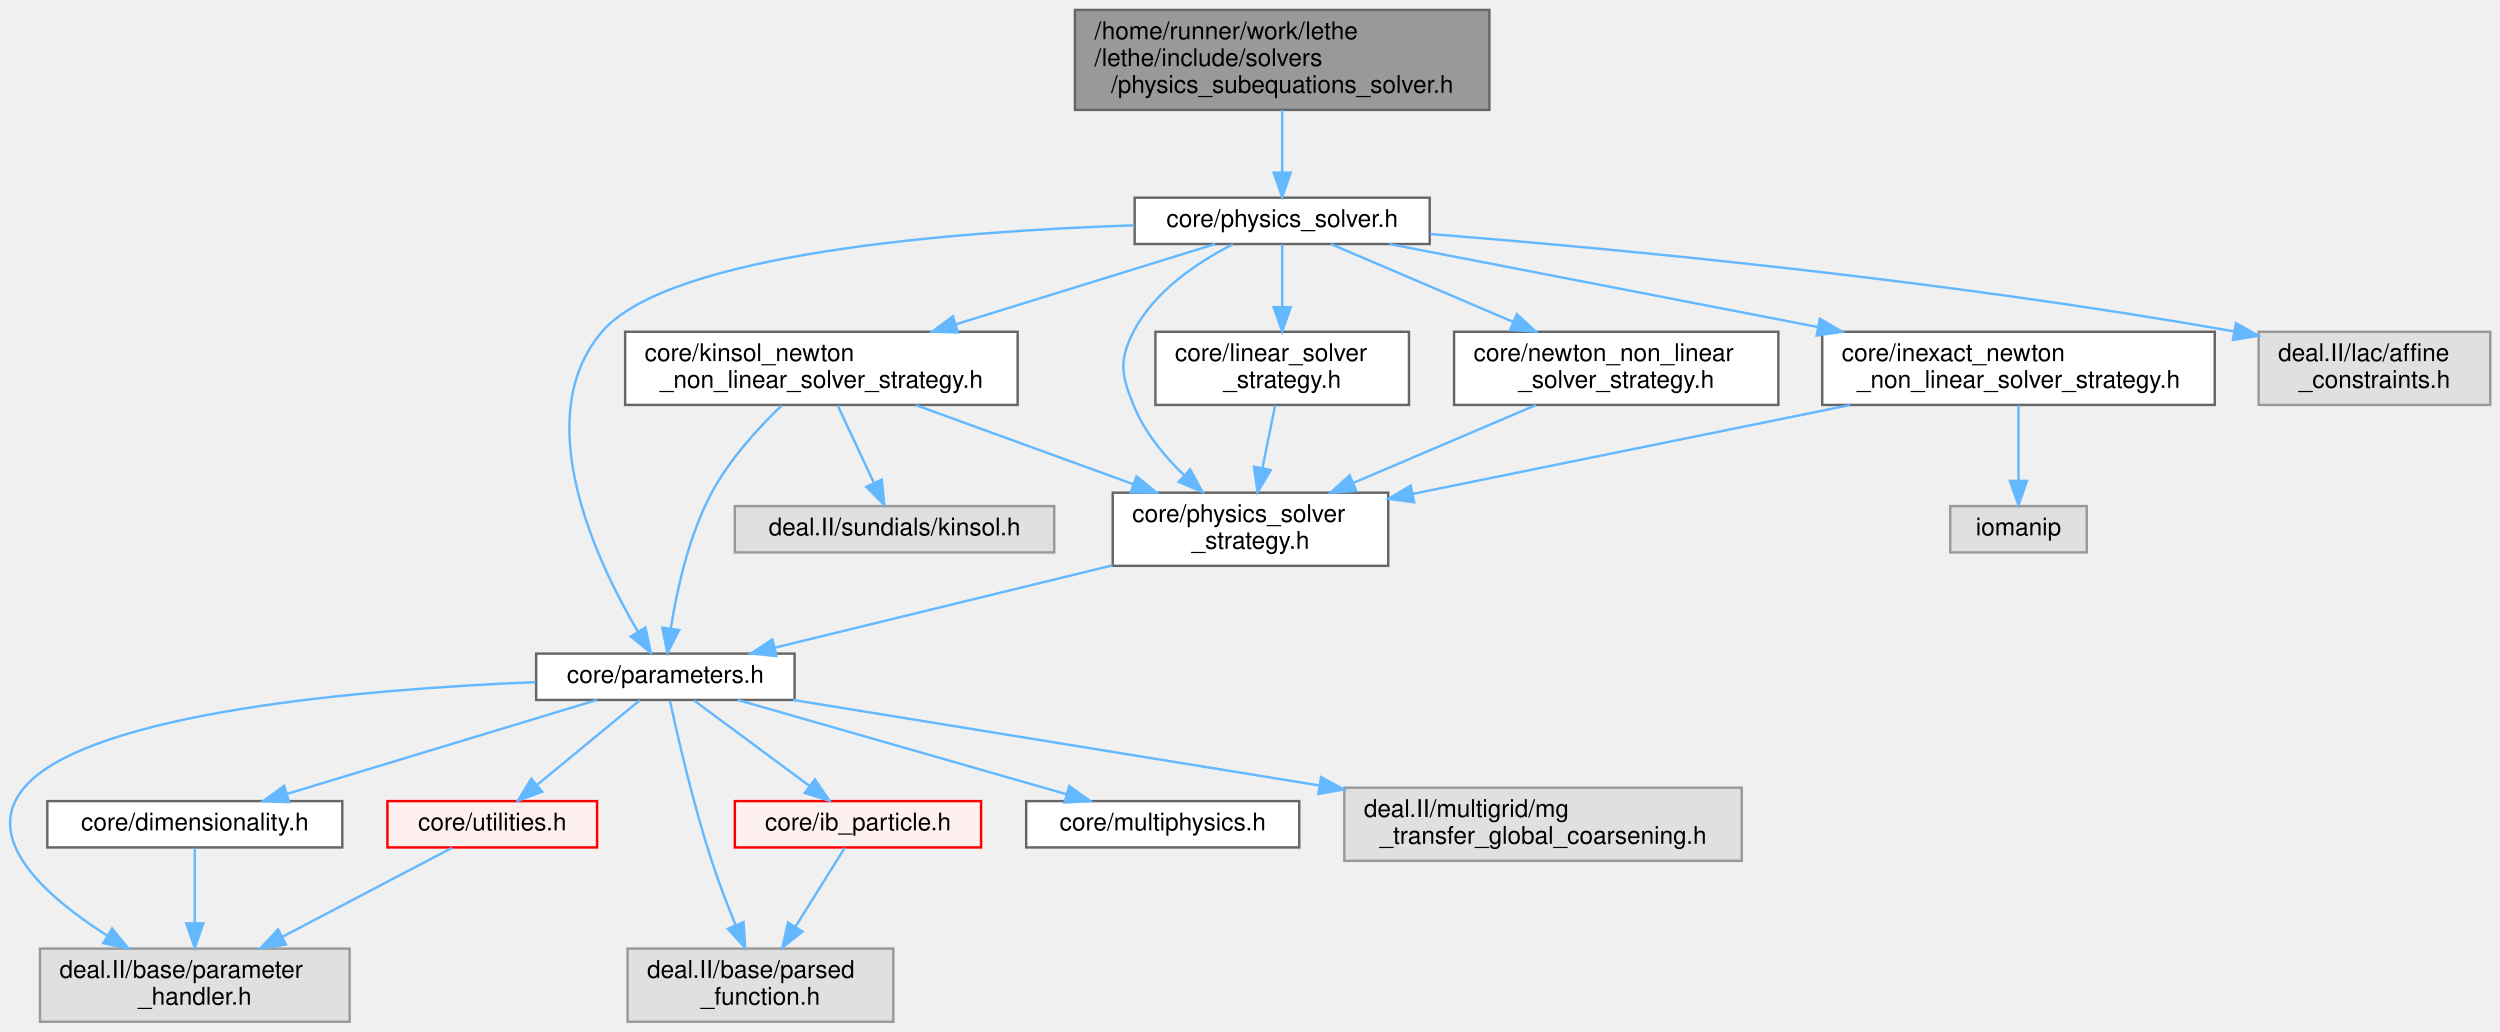
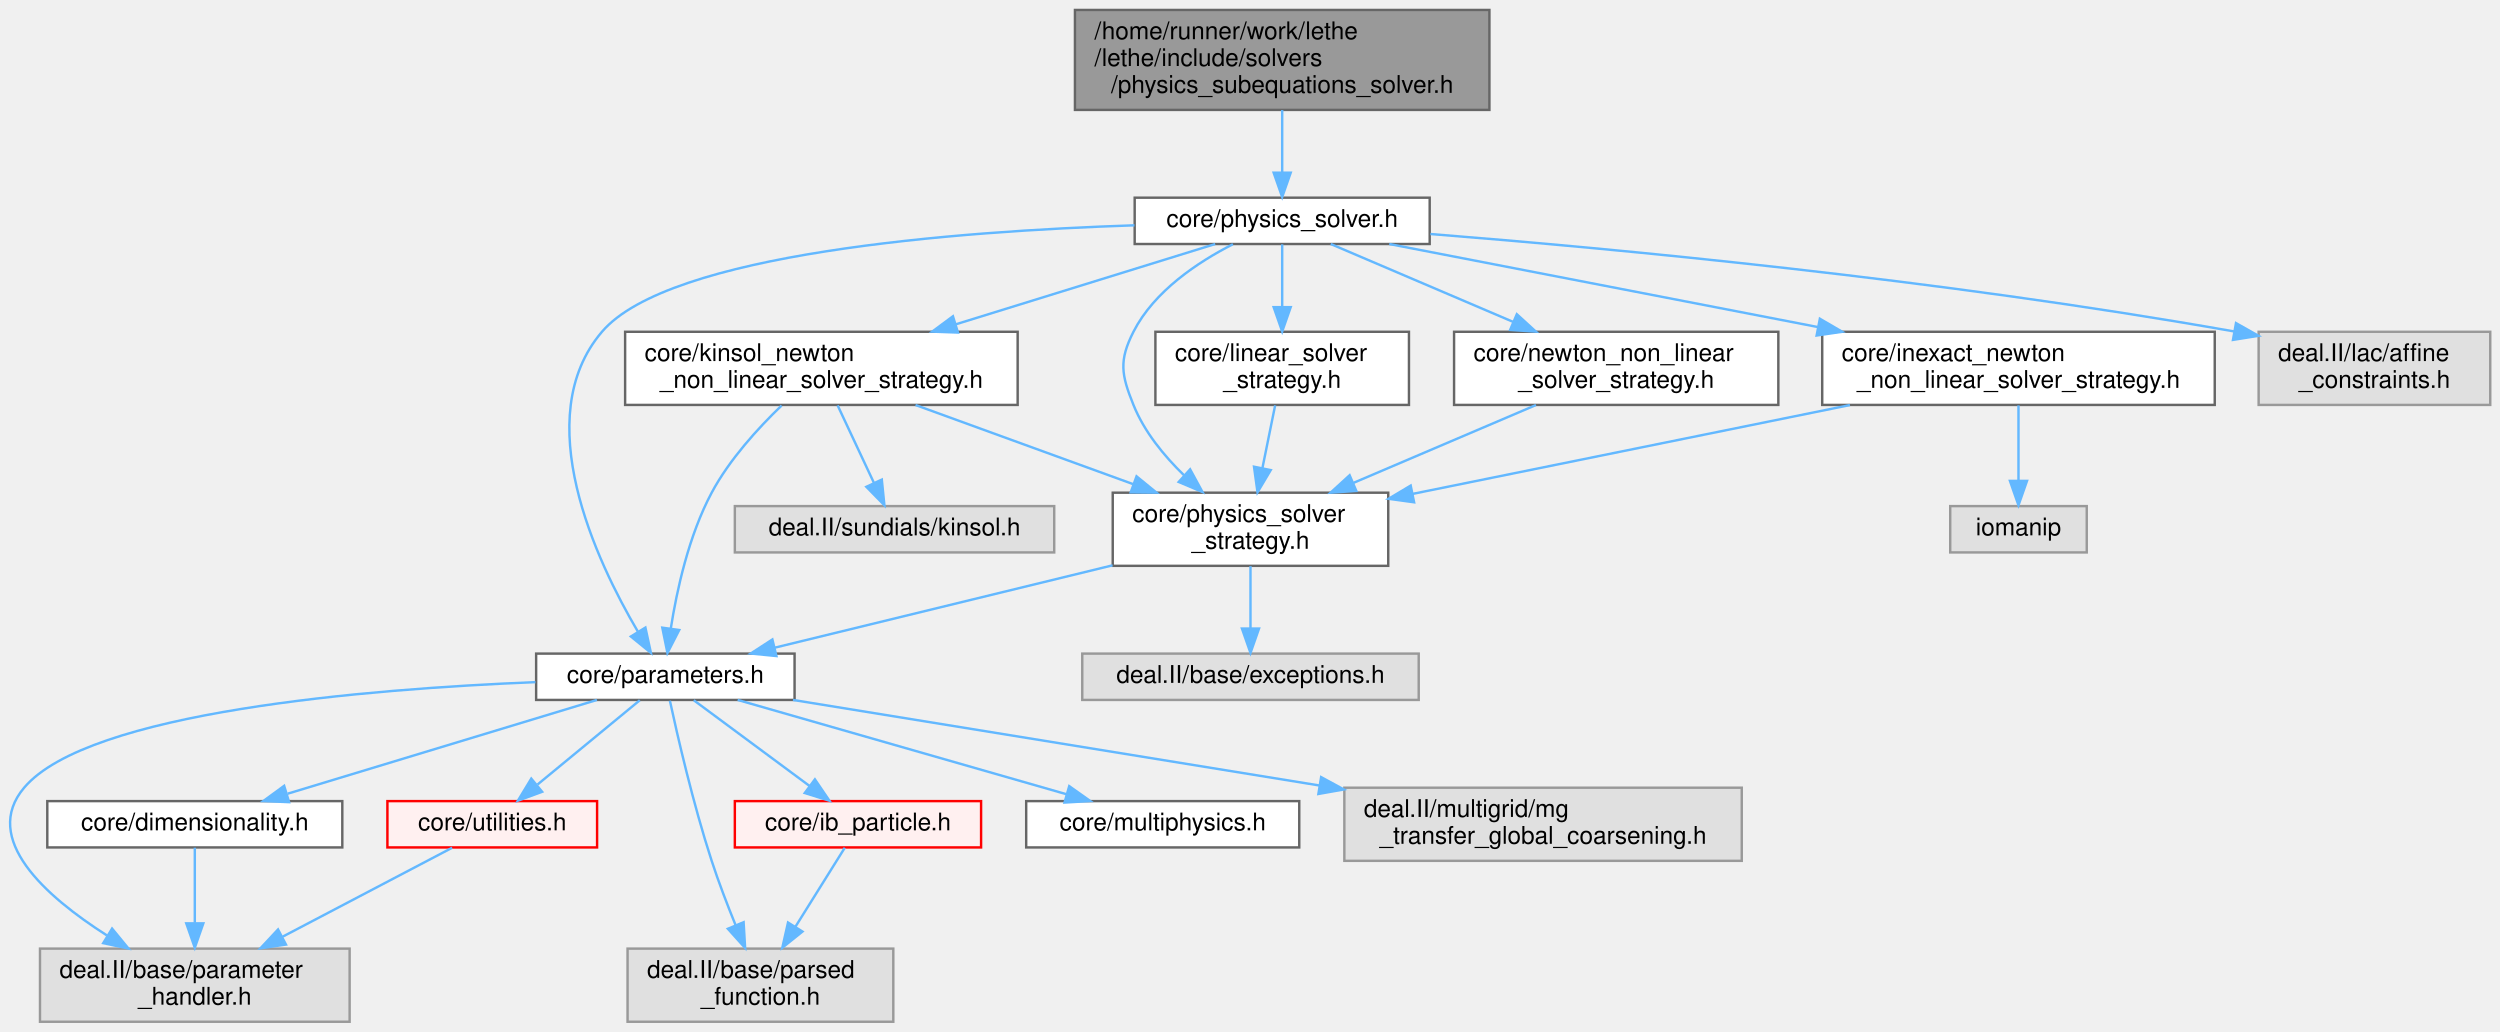
<svg xmlns="http://www.w3.org/2000/svg" xmlns:xlink="http://www.w3.org/1999/xlink" width="1025pt" height="423pt" viewBox="0.00 0.00 1025.40 423.00">
  <g id="graph0" class="graph" transform="scale(1 1) rotate(0) translate(4 419)">
    <g id="Node000001" class="node">
      <g id="a_Node000001">
        <a xlink:title=" ">
          <polygon fill="#999999" stroke="#666666" points="606.9,-415 436.9,-415 436.9,-374 606.9,-374 606.9,-415" />
          <text text-anchor="start" x="444.9" y="-403" font-family="Helvetica,sans-Serif" font-size="10.00">/home/runner/work/lethe</text>
          <text text-anchor="start" x="444.9" y="-392" font-family="Helvetica,sans-Serif" font-size="10.00">/lethe/include/solvers</text>
          <text text-anchor="middle" x="521.9" y="-381" font-family="Helvetica,sans-Serif" font-size="10.00">/physics_subequations_solver.h</text>
        </a>
      </g>
    </g>
    <g id="Node000002" class="node">
      <g id="a_Node000002">
        <a xlink:href="physics__solver_8h.html" target="_top" xlink:title=" ">
          <polygon fill="white" stroke="#666666" points="582.4,-338 461.4,-338 461.4,-319 582.4,-319 582.4,-338" />
          <text text-anchor="middle" x="521.9" y="-326" font-family="Helvetica,sans-Serif" font-size="10.00">core/physics_solver.h</text>
        </a>
      </g>
    </g>
    <g id="edge1_Node000001_Node000002" class="edge">
      <g id="a_edge1_Node000001_Node000002">
        <a xlink:title=" ">
          <path fill="none" stroke="#63b8ff" d="M521.9,-373.95C521.9,-365.85 521.9,-356.5 521.9,-348.47" />
          <polygon fill="#63b8ff" stroke="#63b8ff" points="525.4,-348.26 521.9,-338.26 518.4,-348.26 525.4,-348.26" />
        </a>
      </g>
    </g>
    <g id="Node000003" class="node">
      <g id="a_Node000003">
        <a xlink:href="inexact__newton__non__linear__solver__strategy_8h.html" target="_top" xlink:title=" ">
          <polygon fill="white" stroke="#666666" points="904.4,-283 743.4,-283 743.4,-253 904.4,-253 904.4,-283" />
          <text text-anchor="start" x="751.4" y="-271" font-family="Helvetica,sans-Serif" font-size="10.00">core/inexact_newton</text>
          <text text-anchor="middle" x="823.9" y="-260" font-family="Helvetica,sans-Serif" font-size="10.00">_non_linear_solver_strategy.h</text>
        </a>
      </g>
    </g>
    <g id="edge2_Node000002_Node000003" class="edge">
      <g id="a_edge2_Node000002_Node000003">
        <a xlink:title=" ">
          <path fill="none" stroke="#63b8ff" d="M565.81,-318.99C611.72,-310.1 684.85,-295.94 741.56,-284.95" />
          <polygon fill="#63b8ff" stroke="#63b8ff" points="742.43,-288.35 751.59,-283.01 741.1,-281.47 742.43,-288.35" />
        </a>
      </g>
    </g>
    <g id="Node000004" class="node">
      <g id="a_Node000004">
        <a xlink:href="physics__solver__strategy_8h.html" target="_top" xlink:title=" ">
          <polygon fill="white" stroke="#666666" points="565.4,-217 452.4,-217 452.4,-187 565.4,-187 565.4,-217" />
          <text text-anchor="start" x="460.4" y="-205" font-family="Helvetica,sans-Serif" font-size="10.00">core/physics_solver</text>
          <text text-anchor="middle" x="508.9" y="-194" font-family="Helvetica,sans-Serif" font-size="10.00">_strategy.h</text>
        </a>
      </g>
    </g>
-     <g id="edge25_Node000002_Node000004" class="edge">
-       <g id="a_edge25_Node000002_Node000004">
+     <g id="edge26_Node000002_Node000004" class="edge">
+       <g id="a_edge26_Node000002_Node000004">
        <a xlink:title=" ">
          <path fill="none" stroke="#63b8ff" d="M501.7,-318.91C487.43,-311.64 469.39,-299.71 460.9,-283 454.86,-271.11 455.92,-265.37 460.9,-253 465.3,-242.06 473.37,-232.17 481.65,-224.13" />
          <polygon fill="#63b8ff" stroke="#63b8ff" points="484.14,-226.59 489.21,-217.28 479.45,-221.4 484.14,-226.59" />
        </a>
      </g>
    </g>
    <g id="Node000005" class="node">
      <g id="a_Node000005">
        <a xlink:href="parameters_8h.html" target="_top" xlink:title=" ">
          <polygon fill="white" stroke="#666666" points="321.9,-151 215.9,-151 215.9,-132 321.9,-132 321.9,-151" />
          <text text-anchor="middle" x="268.9" y="-139" font-family="Helvetica,sans-Serif" font-size="10.00">core/parameters.h</text>
        </a>
      </g>
    </g>
-     <g id="edge24_Node000002_Node000005" class="edge">
-       <g id="a_edge24_Node000002_Node000005">
+     <g id="edge25_Node000002_Node000005" class="edge">
+       <g id="a_edge25_Node000002_Node000005">
        <a xlink:title=" ">
          <path fill="none" stroke="#63b8ff" d="M461.3,-326.67C387.83,-324.23 270.4,-315.23 242.9,-283 212.81,-247.73 240.51,-189.09 257.65,-159.99" />
          <polygon fill="#63b8ff" stroke="#63b8ff" points="260.72,-161.68 262.97,-151.33 254.75,-158.02 260.72,-161.68" />
        </a>
      </g>
    </g>
-     <g id="Node000045" class="node">
-       <g id="a_Node000045">
+     <g id="Node000046" class="node">
+       <g id="a_Node000046">
        <a xlink:href="kinsol__newton__non__linear__solver__strategy_8h.html" target="_top" xlink:title=" ">
          <polygon fill="white" stroke="#666666" points="413.4,-283 252.4,-283 252.4,-253 413.4,-253 413.4,-283" />
          <text text-anchor="start" x="260.4" y="-271" font-family="Helvetica,sans-Serif" font-size="10.00">core/kinsol_newton</text>
          <text text-anchor="middle" x="332.9" y="-260" font-family="Helvetica,sans-Serif" font-size="10.00">_non_linear_solver_strategy.h</text>
        </a>
      </g>
    </g>
-     <g id="edge16_Node000002_Node000045" class="edge">
-       <g id="a_edge16_Node000002_Node000045">
+     <g id="edge17_Node000002_Node000046" class="edge">
+       <g id="a_edge17_Node000002_Node000046">
        <a xlink:title=" ">
          <path fill="none" stroke="#63b8ff" d="M494.42,-318.99C466.62,-310.39 422.89,-296.86 387.94,-286.04" />
          <polygon fill="#63b8ff" stroke="#63b8ff" points="388.92,-282.68 378.34,-283.06 386.86,-289.36 388.92,-282.68" />
        </a>
      </g>
    </g>
-     <g id="Node000047" class="node">
-       <g id="a_Node000047">
+     <g id="Node000048" class="node">
+       <g id="a_Node000048">
        <a xlink:href="linear__solver__strategy_8h.html" target="_top" xlink:title=" ">
          <polygon fill="white" stroke="#666666" points="573.9,-283 469.9,-283 469.9,-253 573.9,-253 573.9,-283" />
          <text text-anchor="start" x="477.9" y="-271" font-family="Helvetica,sans-Serif" font-size="10.00">core/linear_solver</text>
          <text text-anchor="middle" x="521.9" y="-260" font-family="Helvetica,sans-Serif" font-size="10.00">_strategy.h</text>
        </a>
      </g>
    </g>
-     <g id="edge20_Node000002_Node000047" class="edge">
-       <g id="a_edge20_Node000002_Node000047">
+     <g id="edge21_Node000002_Node000048" class="edge">
+       <g id="a_edge21_Node000002_Node000048">
        <a xlink:title=" ">
          <path fill="none" stroke="#63b8ff" d="M521.9,-318.87C521.9,-312.11 521.9,-302.35 521.9,-293.26" />
          <polygon fill="#63b8ff" stroke="#63b8ff" points="525.4,-293.11 521.9,-283.11 518.4,-293.11 525.4,-293.11" />
        </a>
      </g>
    </g>
-     <g id="Node000048" class="node">
-       <g id="a_Node000048">
+     <g id="Node000049" class="node">
+       <g id="a_Node000049">
        <a xlink:href="newton__non__linear__solver__strategy_8h.html" target="_top" xlink:title=" ">
          <polygon fill="white" stroke="#666666" points="725.4,-283 592.4,-283 592.4,-253 725.4,-253 725.4,-283" />
          <text text-anchor="start" x="600.4" y="-271" font-family="Helvetica,sans-Serif" font-size="10.00">core/newton_non_linear</text>
          <text text-anchor="middle" x="658.9" y="-260" font-family="Helvetica,sans-Serif" font-size="10.00">_solver_strategy.h</text>
        </a>
      </g>
    </g>
-     <g id="edge22_Node000002_Node000048" class="edge">
-       <g id="a_edge22_Node000002_Node000048">
+     <g id="edge23_Node000002_Node000049" class="edge">
+       <g id="a_edge23_Node000002_Node000049">
        <a xlink:title=" ">
          <path fill="none" stroke="#63b8ff" d="M541.82,-318.99C561.36,-310.65 591.78,-297.66 616.71,-287.02" />
          <polygon fill="#63b8ff" stroke="#63b8ff" points="618.14,-290.21 625.96,-283.06 615.39,-283.77 618.14,-290.21" />
        </a>
      </g>
    </g>
-     <g id="Node000049" class="node">
-       <g id="a_Node000049">
+     <g id="Node000050" class="node">
+       <g id="a_Node000050">
        <a xlink:title=" ">
          <polygon fill="#e0e0e0" stroke="#999999" points="1017.4,-283 922.4,-283 922.4,-253 1017.4,-253 1017.4,-283" />
          <text text-anchor="start" x="930.4" y="-271" font-family="Helvetica,sans-Serif" font-size="10.00">deal.II/lac/affine</text>
          <text text-anchor="middle" x="969.9" y="-260" font-family="Helvetica,sans-Serif" font-size="10.00">_constraints.h</text>
        </a>
      </g>
    </g>
-     <g id="edge26_Node000002_Node000049" class="edge">
-       <g id="a_edge26_Node000002_Node000049">
+     <g id="edge27_Node000002_Node000050" class="edge">
+       <g id="a_edge27_Node000002_Node000050">
        <a xlink:title=" ">
          <path fill="none" stroke="#63b8ff" d="M582.7,-323.1C658.03,-317.09 790.42,-304.71 912.44,-283.12" />
          <polygon fill="#63b8ff" stroke="#63b8ff" points="913.11,-286.56 922.33,-281.35 911.87,-279.67 913.11,-286.56" />
        </a>
      </g>
    </g>
    <g id="edge3_Node000003_Node000004" class="edge">
      <g id="a_edge3_Node000003_Node000004">
        <a xlink:title=" ">
          <path fill="none" stroke="#63b8ff" d="M754.77,-252.95C701.43,-242.12 628.1,-227.22 575.43,-216.52" />
          <polygon fill="#63b8ff" stroke="#63b8ff" points="576.01,-213.06 565.51,-214.5 574.61,-219.92 576.01,-213.06" />
        </a>
      </g>
    </g>
+     <g id="Node000045" class="node">
+       <g id="a_Node000045">
+         <a xlink:title=" ">
+           <polygon fill="#e0e0e0" stroke="#999999" points="851.9,-211.5 795.9,-211.5 795.9,-192.5 851.9,-192.5 851.9,-211.5" />
+           <text text-anchor="middle" x="823.9" y="-199.5" font-family="Helvetica,sans-Serif" font-size="10.00">iomanip</text>
+         </a>
+       </g>
+     </g>
+     <g id="edge16_Node000003_Node000045" class="edge">
+       <g id="a_edge16_Node000003_Node000045">
+         <a xlink:title=" ">
+           <path fill="none" stroke="#63b8ff" d="M823.9,-252.8C823.9,-243.7 823.9,-231.79 823.9,-221.9" />
+           <polygon fill="#63b8ff" stroke="#63b8ff" points="827.4,-221.84 823.9,-211.84 820.4,-221.84 827.4,-221.84" />
+         </a>
+       </g>
+     </g>
+     <g id="edge4_Node000004_Node000005" class="edge">
+       <g id="a_edge4_Node000004_Node000005">
+         <a xlink:title=" ">
+           <path fill="none" stroke="#63b8ff" d="M452.33,-187.21C410,-176.89 352.9,-162.98 313.72,-153.42" />
+           <polygon fill="#63b8ff" stroke="#63b8ff" points="314.46,-150 303.91,-151.03 312.8,-156.8 314.46,-150" />
+         </a>
+       </g>
+     </g>
    <g id="Node000044" class="node">
      <g id="a_Node000044">
        <a xlink:title=" ">
-           <polygon fill="#e0e0e0" stroke="#999999" points="851.9,-211.5 795.9,-211.5 795.9,-192.5 851.9,-192.5 851.9,-211.5" />
-           <text text-anchor="middle" x="823.9" y="-199.5" font-family="Helvetica,sans-Serif" font-size="10.00">iomanip</text>
-         </a>
-       </g>
-     </g>
-     <g id="edge15_Node000003_Node000044" class="edge">
-       <g id="a_edge15_Node000003_Node000044">
-         <a xlink:title=" ">
-           <path fill="none" stroke="#63b8ff" d="M823.9,-252.8C823.9,-243.7 823.9,-231.79 823.9,-221.9" />
-           <polygon fill="#63b8ff" stroke="#63b8ff" points="827.4,-221.84 823.9,-211.84 820.4,-221.84 827.4,-221.84" />
-         </a>
-       </g>
-     </g>
-     <g id="edge4_Node000004_Node000005" class="edge">
-       <g id="a_edge4_Node000004_Node000005">
-         <a xlink:title=" ">
-           <path fill="none" stroke="#63b8ff" d="M452.33,-187.21C410,-176.89 352.9,-162.98 313.72,-153.42" />
-           <polygon fill="#63b8ff" stroke="#63b8ff" points="314.46,-150 303.91,-151.03 312.8,-156.8 314.46,-150" />
+           <polygon fill="#e0e0e0" stroke="#999999" points="577.9,-151 439.9,-151 439.9,-132 577.9,-132 577.9,-151" />
+           <text text-anchor="middle" x="508.9" y="-139" font-family="Helvetica,sans-Serif" font-size="10.00">deal.II/base/exceptions.h</text>
+         </a>
+       </g>
+     </g>
+     <g id="edge15_Node000004_Node000044" class="edge">
+       <g id="a_edge15_Node000004_Node000044">
+         <a xlink:title=" ">
+           <path fill="none" stroke="#63b8ff" d="M508.9,-186.84C508.9,-179.21 508.9,-169.7 508.9,-161.45" />
+           <polygon fill="#63b8ff" stroke="#63b8ff" points="512.4,-161.27 508.9,-151.27 505.4,-161.27 512.4,-161.27" />
        </a>
      </g>
    </g>
    <g id="Node000006" class="node">
      <g id="a_Node000006">
        <a xlink:href="dimensionality_8h.html" target="_top" xlink:title=" ">
          <polygon fill="white" stroke="#666666" points="136.4,-90.5 15.4,-90.5 15.4,-71.5 136.4,-71.5 136.4,-90.5" />
          <text text-anchor="middle" x="75.9" y="-78.5" font-family="Helvetica,sans-Serif" font-size="10.00">core/dimensionality.h</text>
        </a>
      </g>
    </g>
    <g id="edge5_Node000005_Node000006" class="edge">
      <g id="a_edge5_Node000005_Node000006">
        <a xlink:title=" ">
          <path fill="none" stroke="#63b8ff" d="M240.83,-131.99C207.39,-121.86 151.34,-104.87 114,-93.55" />
          <polygon fill="#63b8ff" stroke="#63b8ff" points="114.58,-90.07 104,-90.52 112.55,-96.77 114.58,-90.07" />
        </a>
      </g>
    </g>
    <g id="Node000007" class="node">
      <g id="a_Node000007">
        <a xlink:title=" ">
          <polygon fill="#e0e0e0" stroke="#999999" points="139.4,-30 12.4,-30 12.4,0 139.4,0 139.4,-30" />
          <text text-anchor="start" x="20.4" y="-18" font-family="Helvetica,sans-Serif" font-size="10.00">deal.II/base/parameter</text>
          <text text-anchor="middle" x="75.9" y="-7" font-family="Helvetica,sans-Serif" font-size="10.00">_handler.h</text>
        </a>
      </g>
    </g>
    <g id="edge12_Node000005_Node000007" class="edge">
      <g id="a_edge12_Node000005_Node000007">
        <a xlink:title=" ">
          <path fill="none" stroke="#63b8ff" d="M215.61,-139.3C146.65,-136.49 32.2,-127.13 5.9,-96 -11.79,-75.07 14.59,-51.5 39.87,-35.4" />
          <polygon fill="#63b8ff" stroke="#63b8ff" points="41.97,-38.22 48.7,-30.03 38.33,-32.24 41.97,-38.22" />
        </a>
      </g>
    </g>
    <g id="Node000008" class="node">
      <g id="a_Node000008">
        <a xlink:href="ib__particle_8h.html" target="_top" xlink:title=" ">
          <polygon fill="#fff0f0" stroke="red" points="398.4,-90.5 297.4,-90.5 297.4,-71.5 398.4,-71.5 398.4,-90.5" />
          <text text-anchor="middle" x="347.9" y="-78.5" font-family="Helvetica,sans-Serif" font-size="10.00">core/ib_particle.h</text>
        </a>
      </g>
    </g>
    <g id="edge7_Node000005_Node000008" class="edge">
      <g id="a_edge7_Node000005_Node000008">
        <a xlink:title=" ">
          <path fill="none" stroke="#63b8ff" d="M280.56,-131.87C293.04,-122.62 313.08,-107.78 328.06,-96.69" />
          <polygon fill="#63b8ff" stroke="#63b8ff" points="330.24,-99.43 336.19,-90.67 326.07,-93.81 330.24,-99.43" />
        </a>
      </g>
    </g>
    <g id="Node000041" class="node">
      <g id="a_Node000041">
        <a xlink:title=" ">
          <polygon fill="#e0e0e0" stroke="#999999" points="362.4,-30 253.4,-30 253.4,0 362.4,0 362.4,-30" />
          <text text-anchor="start" x="261.4" y="-18" font-family="Helvetica,sans-Serif" font-size="10.00">deal.II/base/parsed</text>
          <text text-anchor="middle" x="307.9" y="-7" font-family="Helvetica,sans-Serif" font-size="10.00">_function.h</text>
        </a>
      </g>
    </g>
    <g id="edge13_Node000005_Node000041" class="edge">
      <g id="a_edge13_Node000005_Node000041">
        <a xlink:title=" ">
          <path fill="none" stroke="#63b8ff" d="M270.76,-131.68C273.8,-117.62 280.29,-89.35 287.9,-66 290.74,-57.28 294.34,-47.9 297.7,-39.65" />
          <polygon fill="#63b8ff" stroke="#63b8ff" points="301,-40.83 301.62,-30.26 294.54,-38.14 301,-40.83" />
        </a>
      </g>
    </g>
    <g id="Node000042" class="node">
      <g id="a_Node000042">
        <a xlink:href="multiphysics_8h.html" target="_top" xlink:title="Identifiers for multiphysics modules and their solution fields.">
          <polygon fill="white" stroke="#666666" points="528.9,-90.5 416.9,-90.5 416.9,-71.5 528.9,-71.5 528.9,-90.5" />
          <text text-anchor="middle" x="472.9" y="-78.5" font-family="Helvetica,sans-Serif" font-size="10.00">core/multiphysics.h</text>
        </a>
      </g>
    </g>
    <g id="edge9_Node000005_Node000042" class="edge">
      <g id="a_edge9_Node000005_Node000042">
        <a xlink:title=" ">
          <path fill="none" stroke="#63b8ff" d="M298.56,-131.99C334.14,-121.79 393.92,-104.65 433.38,-93.33" />
          <polygon fill="#63b8ff" stroke="#63b8ff" points="434.55,-96.64 443.2,-90.52 432.62,-89.91 434.55,-96.64" />
        </a>
      </g>
    </g>
    <g id="Node000016" class="node">
      <g id="a_Node000016">
        <a xlink:href="core_2utilities_8h.html" target="_top" xlink:title=" ">
          <polygon fill="#fff0f0" stroke="red" points="240.9,-90.5 154.9,-90.5 154.9,-71.5 240.9,-71.5 240.9,-90.5" />
          <text text-anchor="middle" x="197.9" y="-78.5" font-family="Helvetica,sans-Serif" font-size="10.00">core/utilities.h</text>
        </a>
      </g>
    </g>
    <g id="edge10_Node000005_Node000016" class="edge">
      <g id="a_edge10_Node000005_Node000016">
        <a xlink:title=" ">
          <path fill="none" stroke="#63b8ff" d="M258.42,-131.87C247.41,-122.8 229.86,-108.34 216.49,-97.32" />
          <polygon fill="#63b8ff" stroke="#63b8ff" points="218.36,-94.33 208.42,-90.67 213.91,-99.73 218.36,-94.33" />
        </a>
      </g>
    </g>
    <g id="Node000043" class="node">
      <g id="a_Node000043">
        <a xlink:title=" ">
          <polygon fill="#e0e0e0" stroke="#999999" points="710.4,-96 547.4,-96 547.4,-66 710.4,-66 710.4,-96" />
          <text text-anchor="start" x="555.4" y="-84" font-family="Helvetica,sans-Serif" font-size="10.00">deal.II/multigrid/mg</text>
          <text text-anchor="middle" x="628.9" y="-73" font-family="Helvetica,sans-Serif" font-size="10.00">_transfer_global_coarsening.h</text>
        </a>
      </g>
    </g>
    <g id="edge14_Node000005_Node000043" class="edge">
      <g id="a_edge14_Node000005_Node000043">
        <a xlink:title=" ">
          <path fill="none" stroke="#63b8ff" d="M321.25,-131.99C377.75,-122.81 468.83,-108.01 537.26,-96.89" />
          <polygon fill="#63b8ff" stroke="#63b8ff" points="537.87,-100.34 547.18,-95.28 536.75,-93.43 537.87,-100.34" />
        </a>
      </g>
    </g>
    <g id="edge6_Node000006_Node000007" class="edge">
      <g id="a_edge6_Node000006_Node000007">
        <a xlink:title=" ">
          <path fill="none" stroke="#63b8ff" d="M75.9,-71.37C75.9,-63.49 75.9,-51.45 75.9,-40.6" />
          <polygon fill="#63b8ff" stroke="#63b8ff" points="79.4,-40.36 75.9,-30.36 72.4,-40.36 79.4,-40.36" />
        </a>
      </g>
    </g>
    <g id="edge8_Node000008_Node000041" class="edge">
      <g id="a_edge8_Node000008_Node000041">
        <a xlink:title=" ">
          <path fill="none" stroke="#63b8ff" d="M342.5,-71.37C337.32,-63.08 329.26,-50.18 322.22,-38.92" />
          <polygon fill="#63b8ff" stroke="#63b8ff" points="325.14,-36.99 316.87,-30.36 319.21,-40.7 325.14,-36.99" />
        </a>
      </g>
    </g>
    <g id="edge11_Node000016_Node000007" class="edge">
      <g id="a_edge11_Node000016_Node000007">
        <a xlink:title=" ">
          <path fill="none" stroke="#63b8ff" d="M181.45,-71.37C163.72,-62.07 134.97,-46.99 111.95,-34.91" />
          <polygon fill="#63b8ff" stroke="#63b8ff" points="113.29,-31.66 102.81,-30.12 110.04,-37.86 113.29,-31.66" />
        </a>
      </g>
    </g>
-     <g id="edge18_Node000045_Node000004" class="edge">
-       <g id="a_edge18_Node000045_Node000004">
+     <g id="edge19_Node000046_Node000004" class="edge">
+       <g id="a_edge19_Node000046_Node000004">
        <a xlink:title=" ">
          <path fill="none" stroke="#63b8ff" d="M371.52,-252.95C397.77,-243.41 432.69,-230.71 460.75,-220.51" />
          <polygon fill="#63b8ff" stroke="#63b8ff" points="462.16,-223.72 470.37,-217.01 459.77,-217.14 462.16,-223.72" />
        </a>
      </g>
    </g>
-     <g id="edge17_Node000045_Node000005" class="edge">
-       <g id="a_edge17_Node000045_Node000005">
+     <g id="edge18_Node000046_Node000005" class="edge">
+       <g id="a_edge18_Node000046_Node000005">
        <a xlink:title=" ">
          <path fill="none" stroke="#63b8ff" d="M316.57,-252.74C306.91,-243.46 295.17,-230.59 287.9,-217 278.47,-199.38 273.58,-176.9 271.13,-161.26" />
          <polygon fill="#63b8ff" stroke="#63b8ff" points="274.59,-160.68 269.76,-151.25 267.65,-161.64 274.59,-160.68" />
        </a>
      </g>
    </g>
-     <g id="Node000046" class="node">
-       <g id="a_Node000046">
+     <g id="Node000047" class="node">
+       <g id="a_Node000047">
        <a xlink:title=" ">
          <polygon fill="#e0e0e0" stroke="#999999" points="428.4,-211.5 297.4,-211.5 297.4,-192.5 428.4,-192.5 428.4,-211.5" />
          <text text-anchor="middle" x="362.9" y="-199.5" font-family="Helvetica,sans-Serif" font-size="10.00">deal.II/sundials/kinsol.h</text>
        </a>
      </g>
    </g>
-     <g id="edge19_Node000045_Node000046" class="edge">
-       <g id="a_edge19_Node000045_Node000046">
+     <g id="edge20_Node000046_Node000047" class="edge">
+       <g id="a_edge20_Node000046_Node000047">
        <a xlink:title=" ">
          <path fill="none" stroke="#63b8ff" d="M339.56,-252.8C343.96,-243.41 349.77,-231.02 354.49,-220.95" />
          <polygon fill="#63b8ff" stroke="#63b8ff" points="357.68,-222.38 358.75,-211.84 351.34,-219.41 357.68,-222.38" />
        </a>
      </g>
    </g>
-     <g id="edge21_Node000047_Node000004" class="edge">
-       <g id="a_edge21_Node000047_Node000004">
+     <g id="edge22_Node000048_Node000004" class="edge">
+       <g id="a_edge22_Node000048_Node000004">
        <a xlink:title=" ">
          <path fill="none" stroke="#63b8ff" d="M519.01,-252.8C517.48,-245.26 515.56,-235.78 513.8,-227.13" />
          <polygon fill="#63b8ff" stroke="#63b8ff" points="517.2,-226.27 511.78,-217.16 510.34,-227.66 517.2,-226.27" />
        </a>
      </g>
    </g>
-     <g id="edge23_Node000048_Node000004" class="edge">
-       <g id="a_edge23_Node000048_Node000004">
+     <g id="edge24_Node000049_Node000004" class="edge">
+       <g id="a_edge24_Node000049_Node000004">
        <a xlink:title=" ">
          <path fill="none" stroke="#63b8ff" d="M625.98,-252.95C604,-243.58 574.89,-231.16 551.19,-221.05" />
          <polygon fill="#63b8ff" stroke="#63b8ff" points="552.31,-217.72 541.74,-217.01 549.56,-224.16 552.31,-217.72" />
        </a>
      </g>
    </g>
  </g>
</svg>
